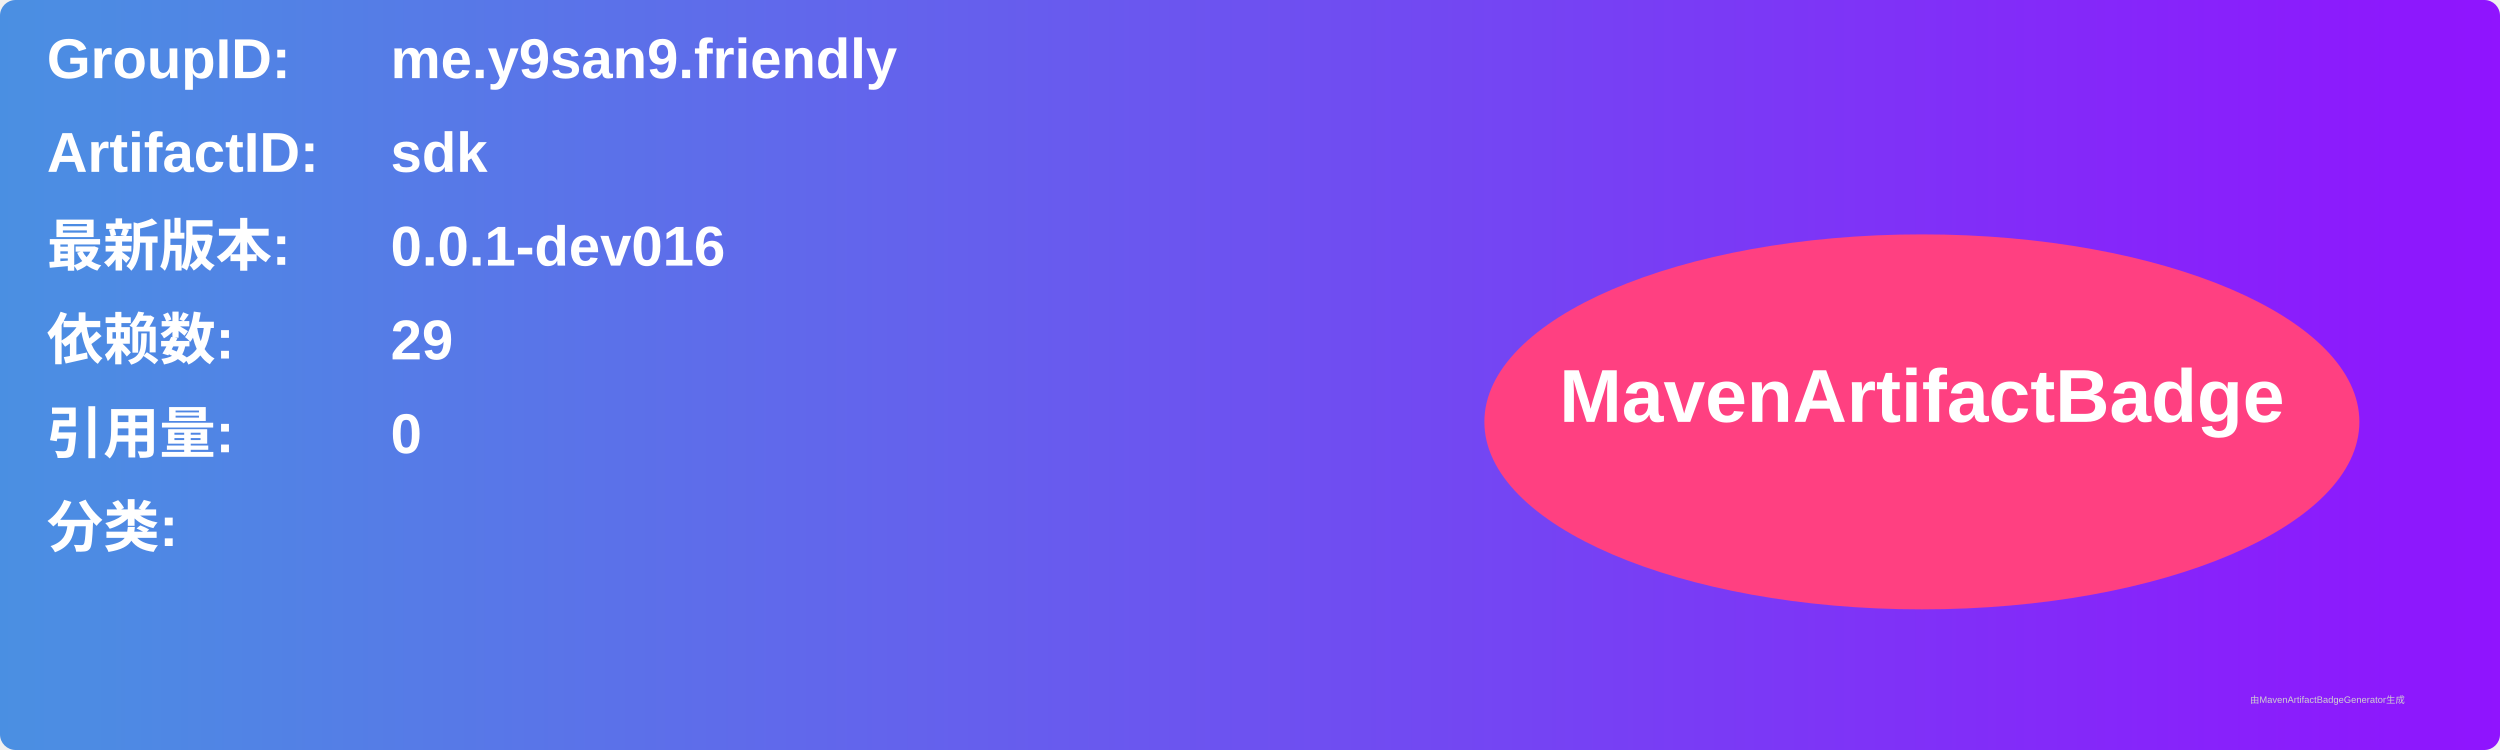
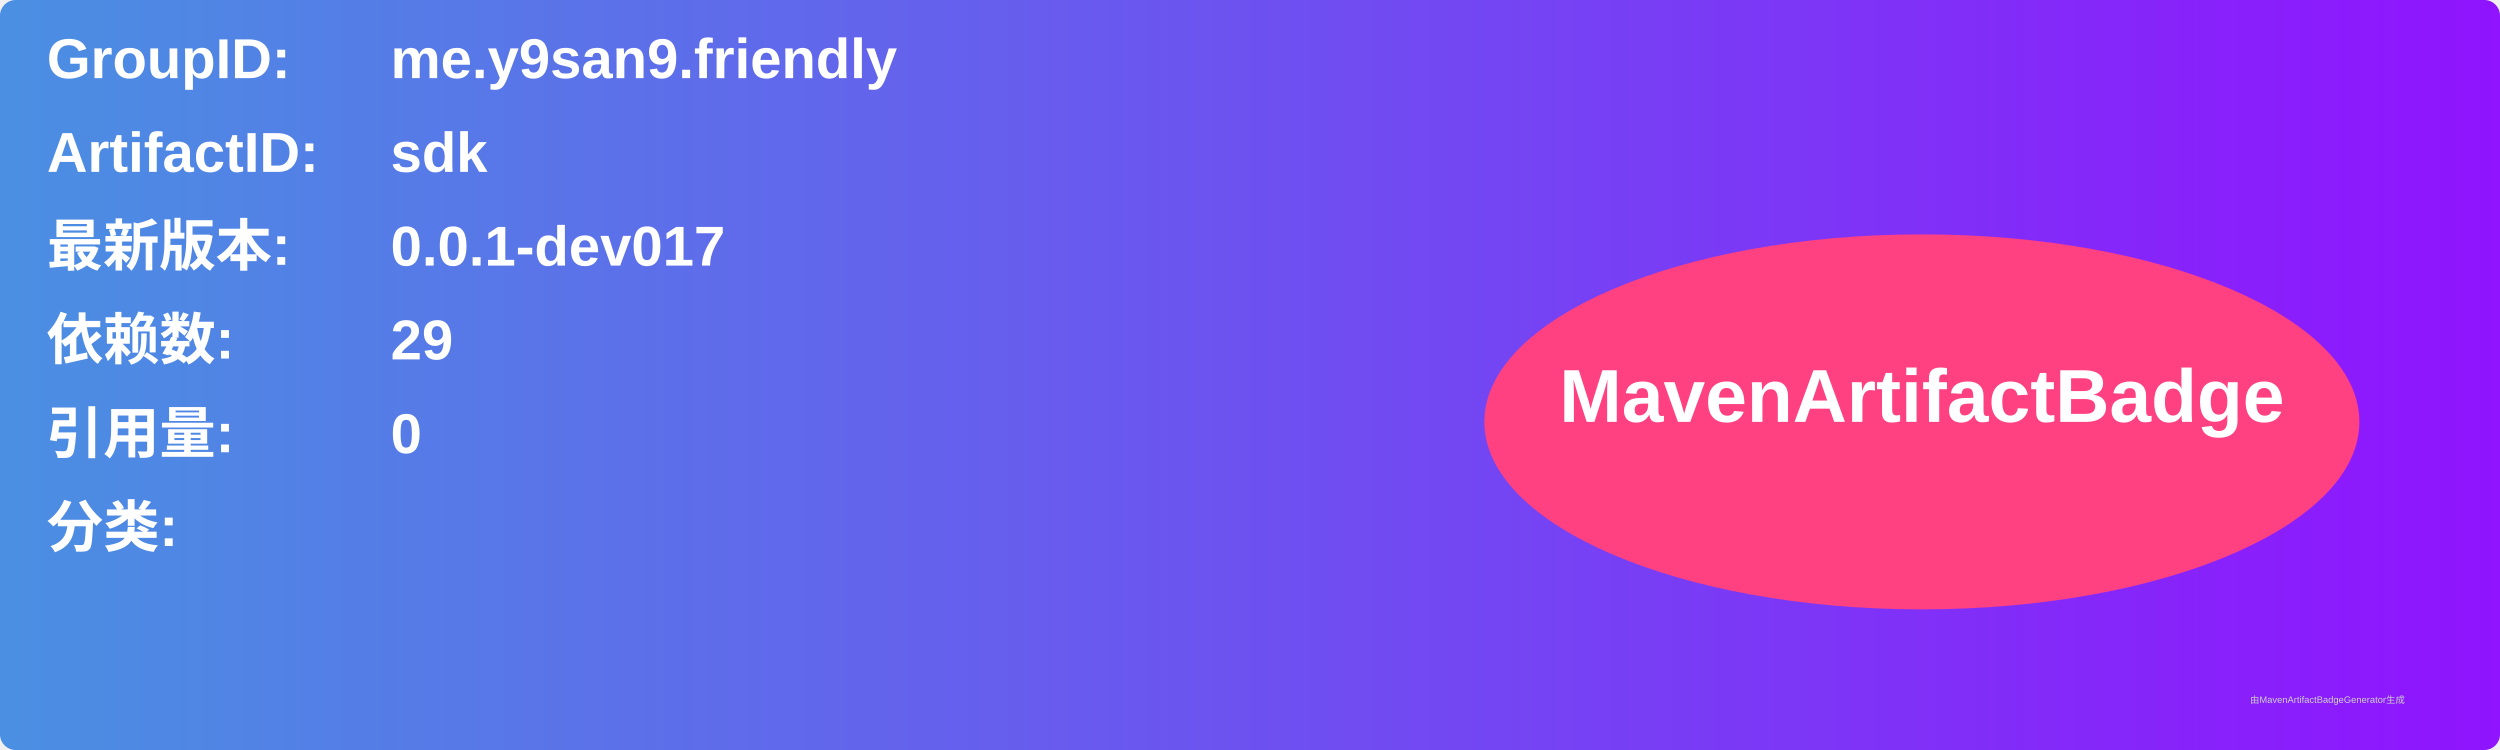
<svg xmlns="http://www.w3.org/2000/svg" width="800" height="240" viewBox="0 0 800 240">
  <linearGradient id="grad" x1="0%" y1="0%" x2="100%" y2="0%">
    <stop offset="0%" stop-color="#4a90e2" />
    <stop offset="100%" stop-color="#9013fe" />
  </linearGradient>
  <rect width="100%" height="100%" rx="5" ry="5" fill="url(#grad)" />
  <g transform="translate(15, 15)">
    <text x="0" y="10" font-family="Arial" font-size="18" fill="white" font-weight="bold" width="260">GroupID:</text>
    <text x="110" y="10" font-family="Arial" font-size="18" fill="white" font-weight="bold" width="460">me.y9san9.friendly</text>
    <text x="0" y="40" font-family="Arial" font-size="18" fill="white" font-weight="bold" width="260">ArtifactID:</text>
    <text x="110" y="40" font-family="Arial" font-size="18" fill="white" font-weight="bold" width="460">sdk</text>
    <text x="0" y="70" font-family="Arial" font-size="18" fill="white" font-weight="bold">最新版本:</text>
    <text x="110" y="70" font-family="Arial" font-size="18" fill="white" font-weight="bold">
-       <tspan font-weight="bold">0.0.1-dev016</tspan>
+       <tspan font-weight="bold">0.0.1-dev017</tspan>
    </text>
    <text x="0" y="100" font-family="Arial" font-size="18" fill="white" font-weight="bold">依赖数: </text>
    <text x="110" y="100" font-family="Arial" font-size="18" fill="white">
      <tspan font-weight="bold">29</tspan>
    </text>
    <text x="0" y="130" font-family="Arial" font-size="18" fill="white" font-weight="bold">引用量: </text>
    <text x="110" y="130" font-family="Arial" font-size="18" fill="white">
      <tspan font-weight="bold">0</tspan>
    </text>
    <text x="0" y="160" font-family="Arial" font-size="18" fill="white" font-weight="bold">分类:</text>
    <text x="10" y="190" font-family="Arial" font-size="10" fill="white">
      <tspan font-weight="bold" />
    </text>
    <ellipse cx="600" cy="120" rx="140" ry="60" fill="#ff4081" />
    <text x="600" y="120" text-anchor="middle" font-family="Arial" font-size="24" fill="white" font-weight="bold">MavenArtifactBadge</text>
  </g>
  <text x="720" y="225" font-family="Arial" font-size="3" fill="#d0d0d0">由MavenArtifactBadgeGenerator生成</text>
</svg>
